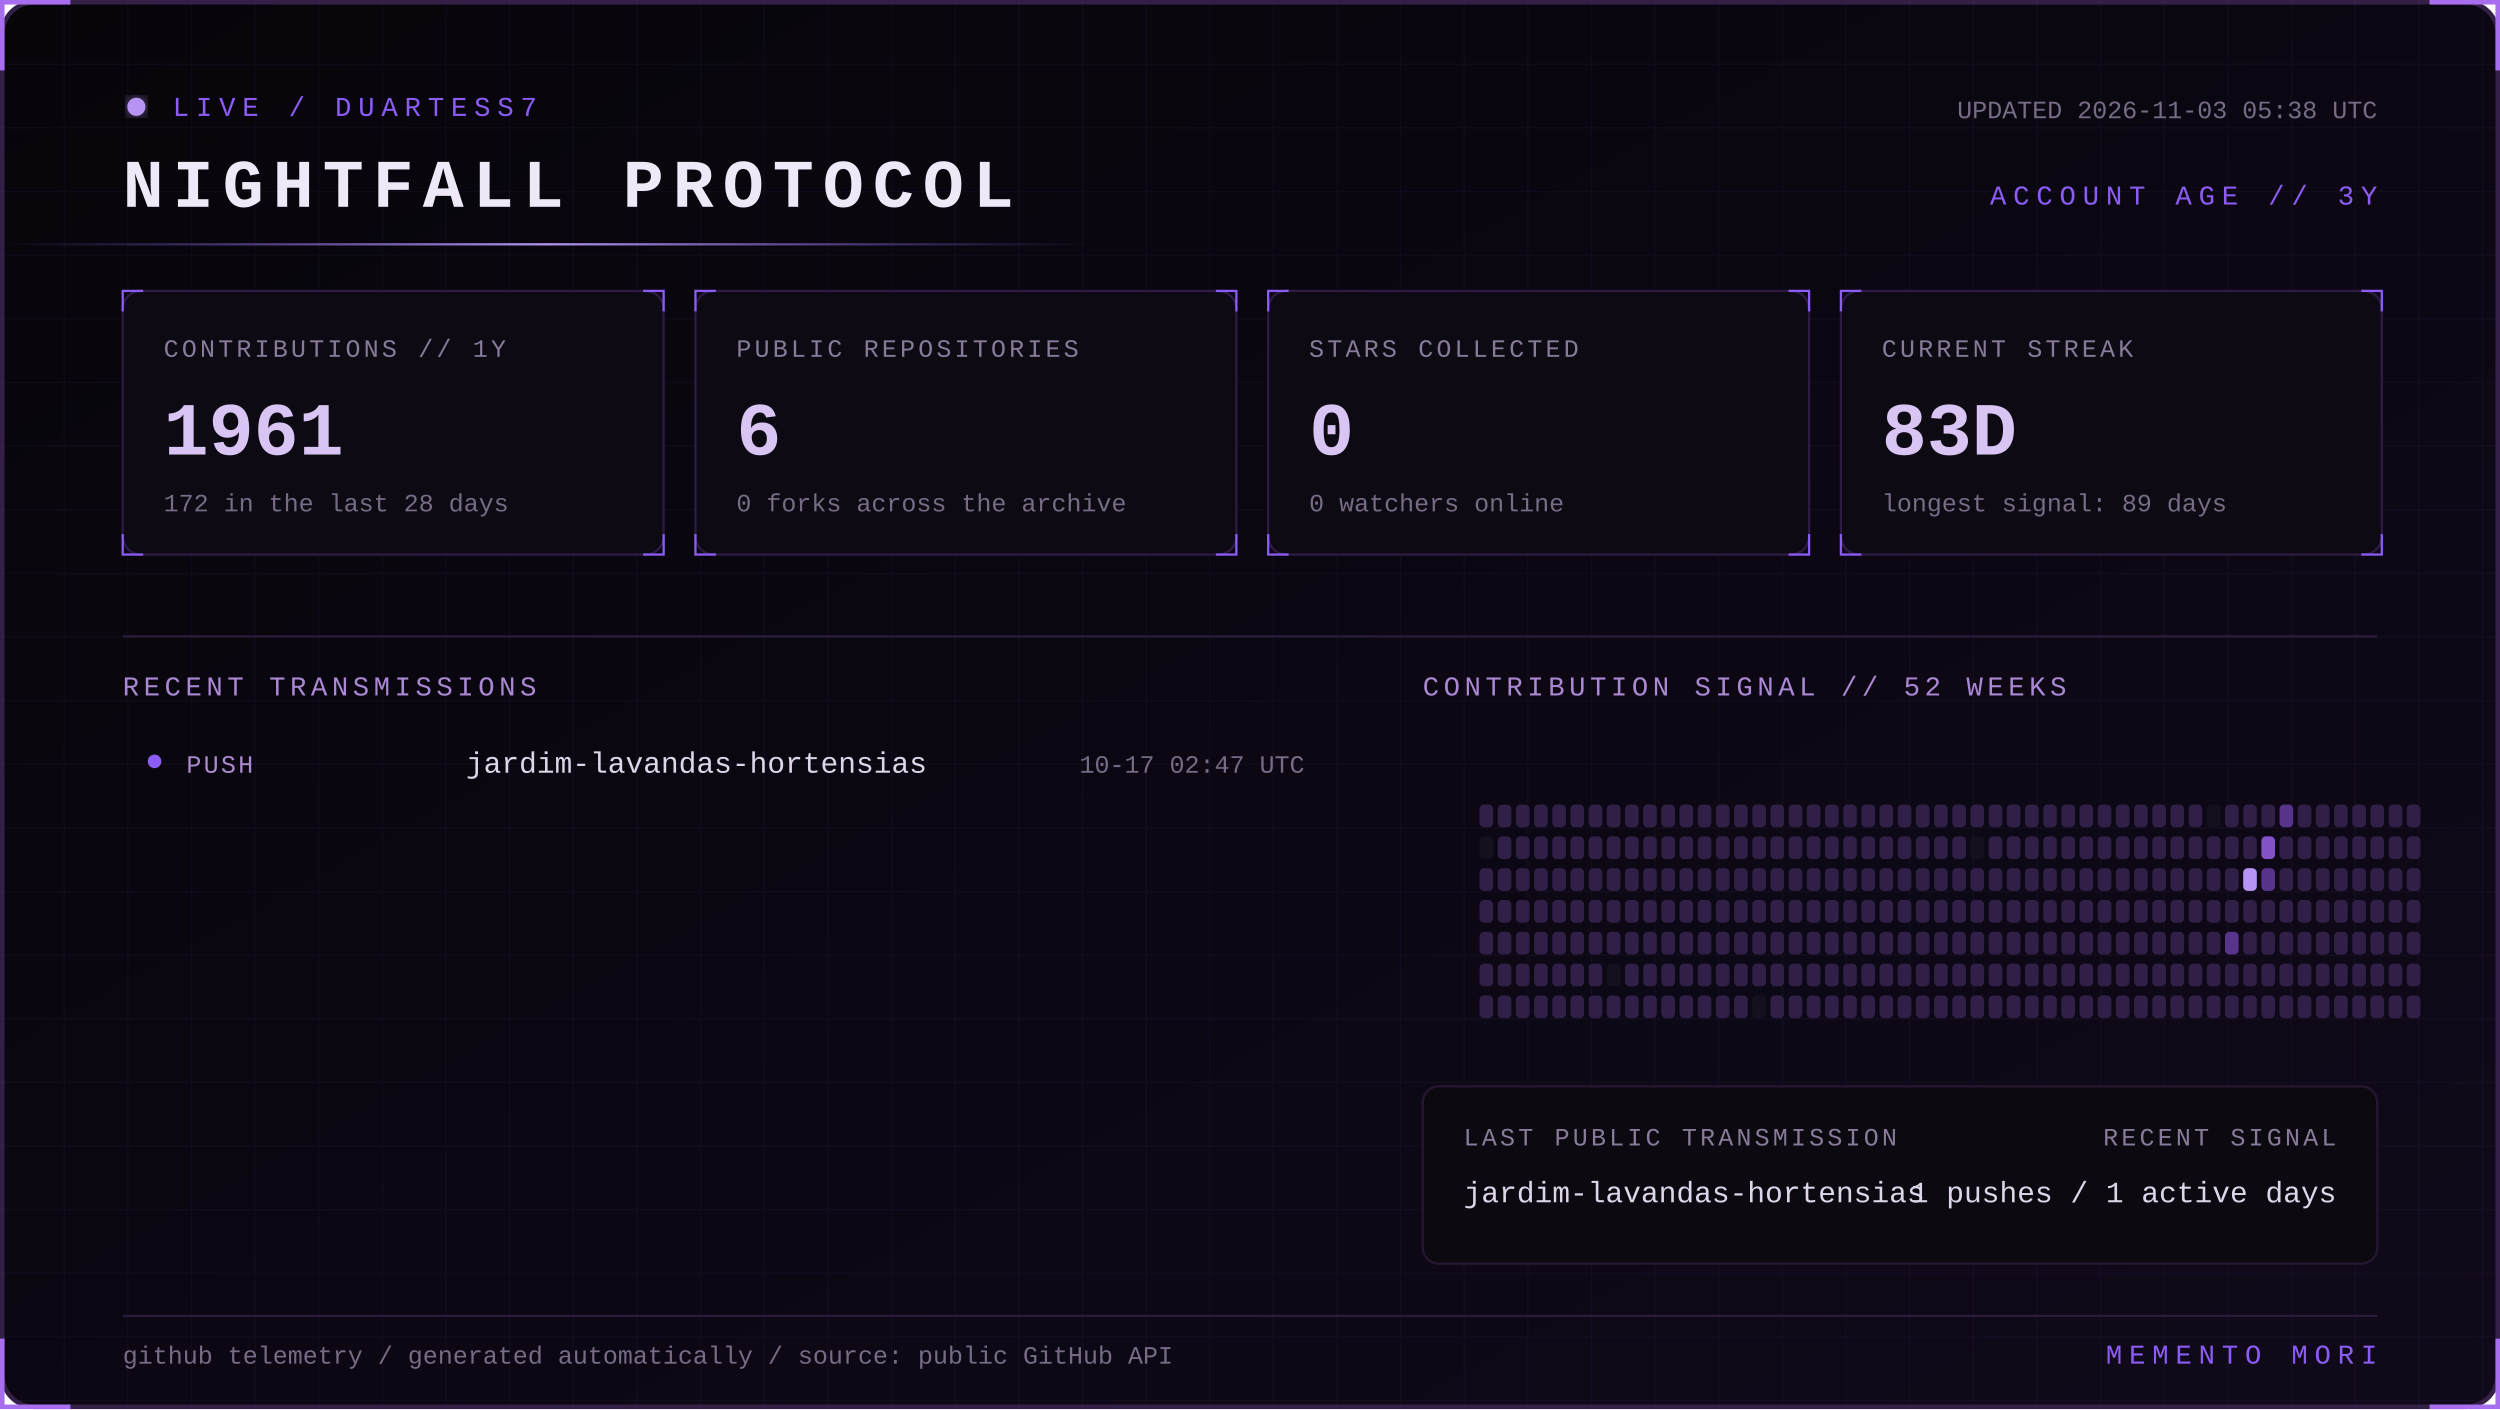
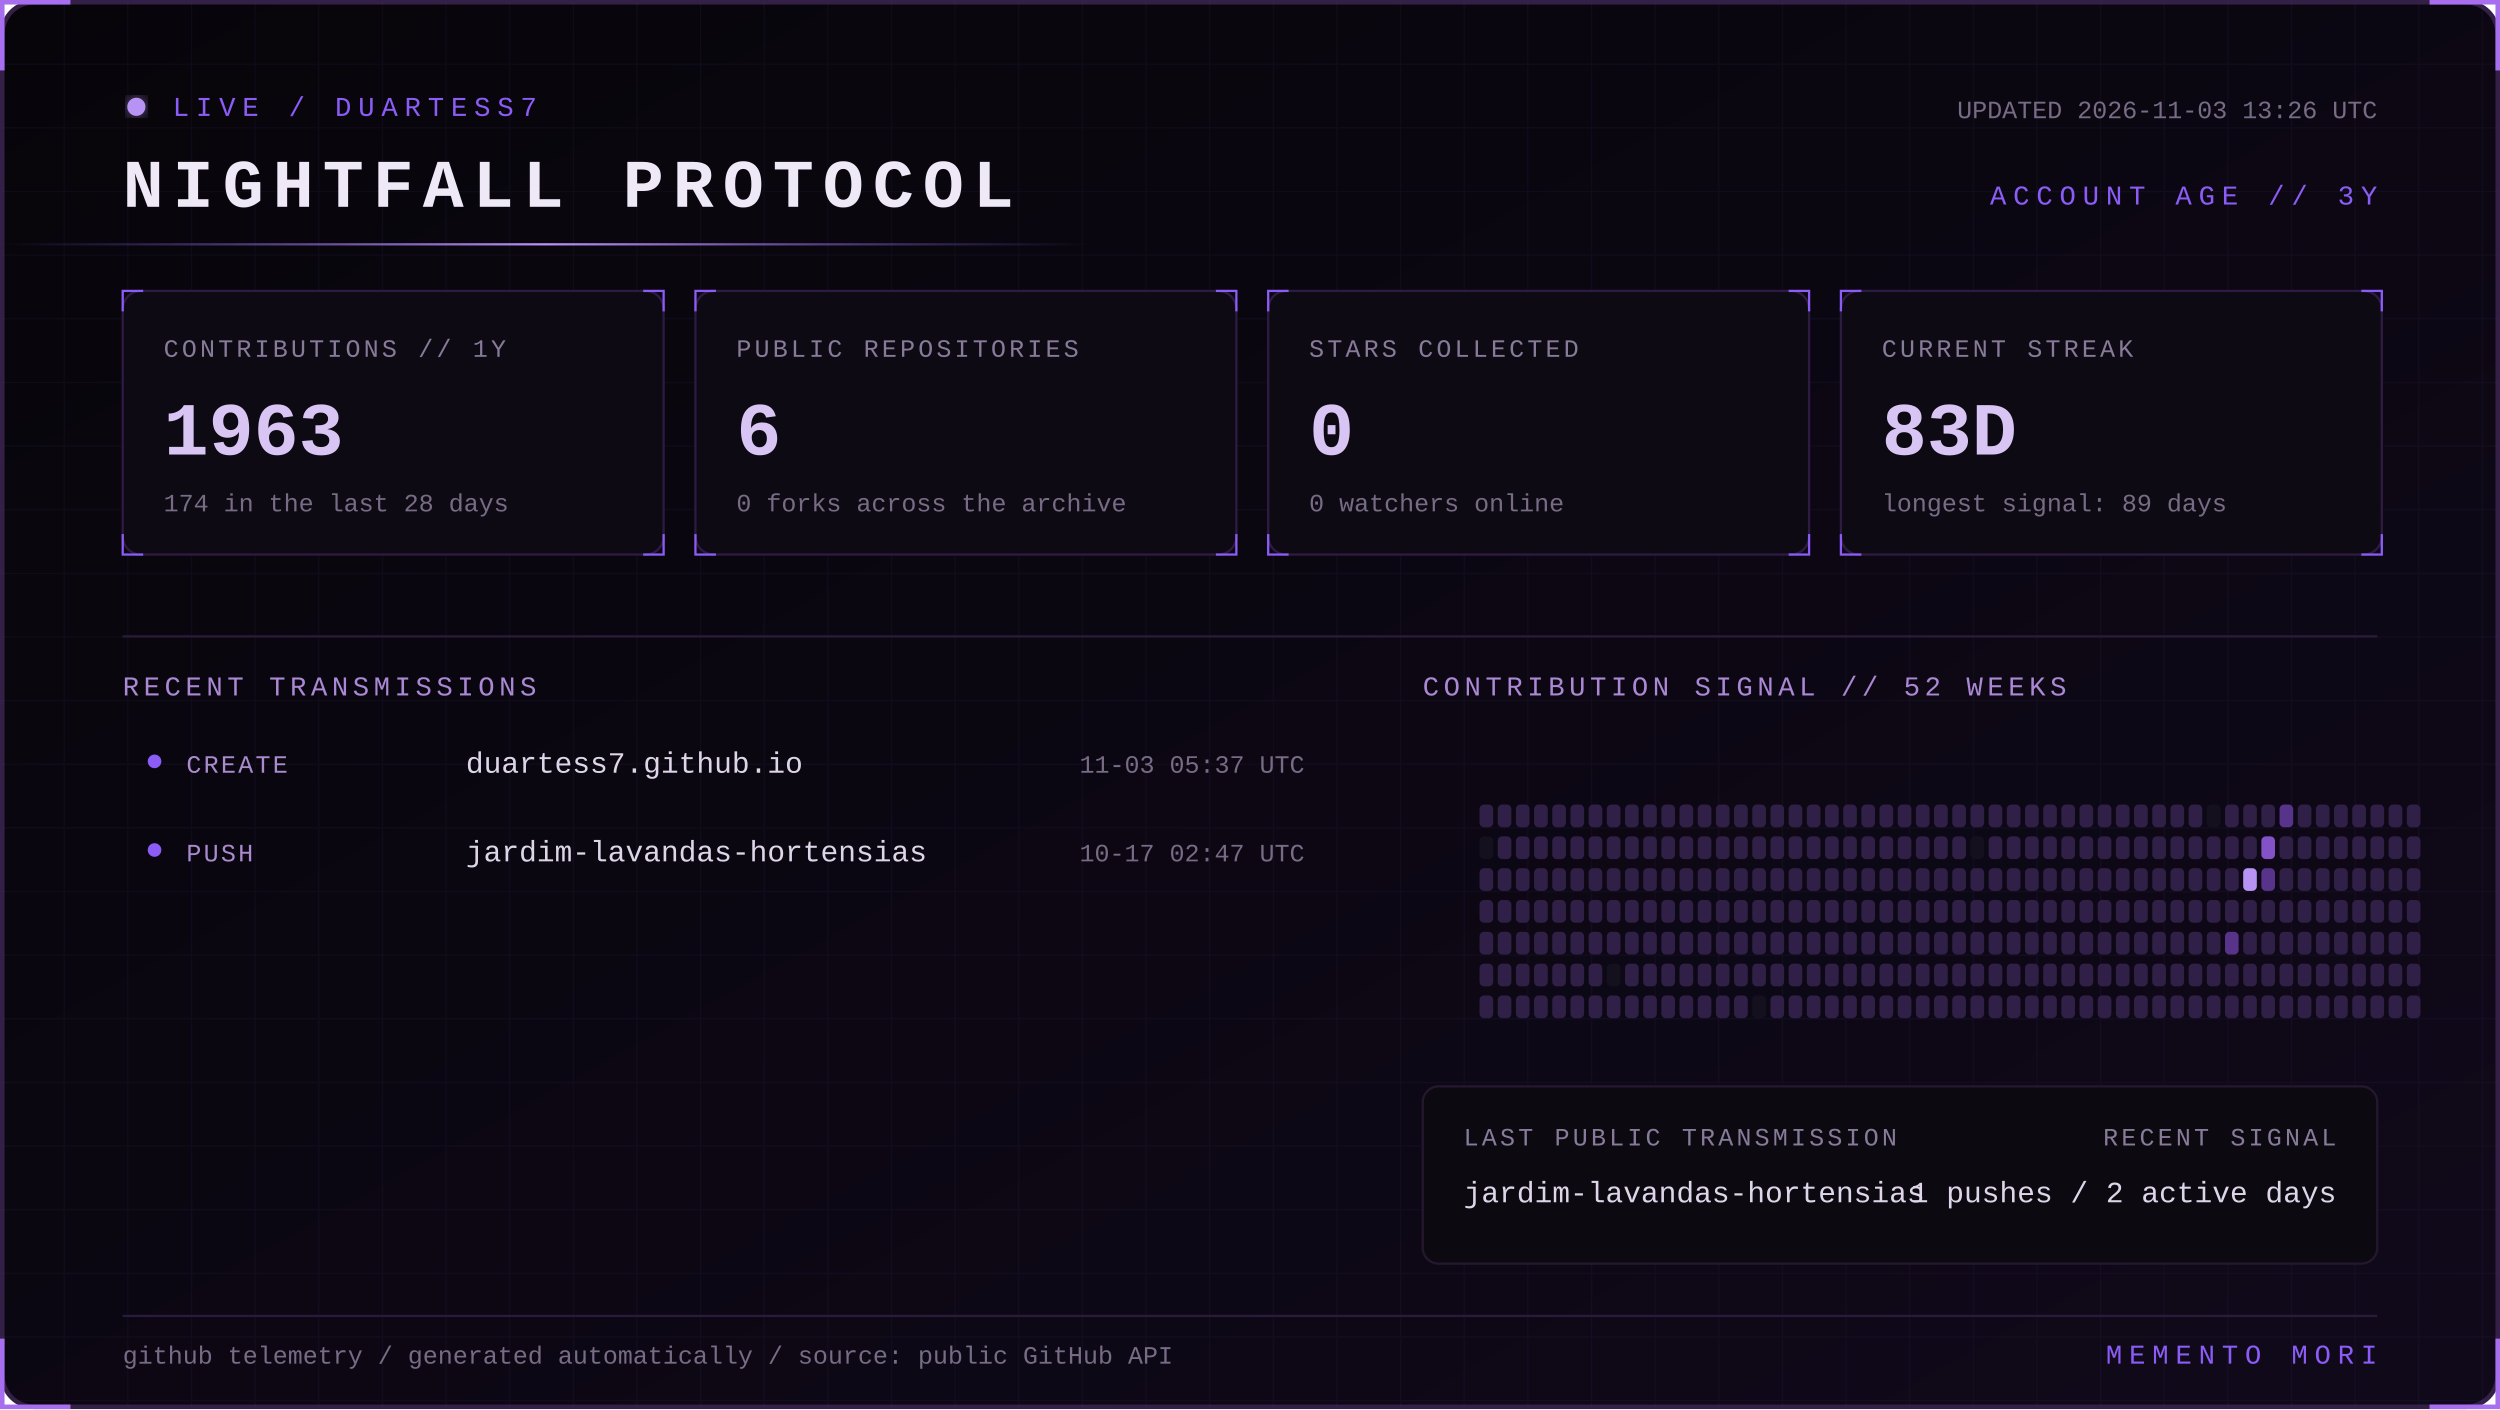
<svg xmlns="http://www.w3.org/2000/svg" width="1100" height="620" viewBox="0 0 1100 620" role="img" aria-labelledby="title desc">
  <defs>
    <linearGradient id="bg" x1="0" y1="0" x2="1" y2="1">
      <stop stop-color="#07050a" />
      <stop offset="1" stop-color="#10091a" />
    </linearGradient>
    <linearGradient id="beam">
      <stop stop-color="#8b5cf6" stop-opacity="0" />
      <stop offset=".5" stop-color="#b794f4" />
      <stop offset="1" stop-color="#8b5cf6" stop-opacity="0" />
    </linearGradient>
    <filter id="glow">
      <feGaussianBlur stdDeviation="4" result="b" />
      <feMerge>
        <feMergeNode in="b" />
        <feMergeNode in="SourceGraphic" />
      </feMerge>
    </filter>
    <pattern id="grid" width="28" height="28" patternUnits="userSpaceOnUse">
      <path d="M28 0H0V28" fill="none" stroke="#8b5cf6" stroke-opacity=".055" />
    </pattern>
    <style>
      text { font-family: Consolas, 'Courier New', monospace; }
      .kicker { fill:#8b5cf6; font-size:12px; letter-spacing:3px; }
      .title { fill:#eee8f7; font-size:30px; font-weight:700; letter-spacing:4px; }
      .label { fill:#887a99; font-size:11px; letter-spacing:1.4px; }
      .value { fill:#d8c5f4; font-size:33px; font-weight:700; }
      .detail,.pct { fill:#776b85; font-size:11px; }
      .section { fill:#aa88d4; font-size:12px; letter-spacing:2px; }
      .lang { fill:#ded5e8; font-size:13px; }
      .event { fill:#a98bce; font-size:11px; letter-spacing:1px; }
      .scan { animation:scan 5s linear infinite; }
      .blink { animation:blink 1.6s step-end infinite; }
      @keyframes scan { from { transform:translateX(-500px) } to { transform:translateX(1100px) } }
      @keyframes blink { 50% { opacity:.25 } }
    </style>
  </defs>
  <rect x="1" y="1" width="1098" height="618" rx="14" fill="url(#bg)" stroke="#342047" stroke-width="2" />
  <rect x="1" y="1" width="1098" height="618" rx="14" fill="url(#grid)" />
  <path d="M31 1H1v30 M1069 1h30v30 M1099 589v30h-30 M31 619H1v-30" stroke="#a76ff0" stroke-width="2" fill="none" />
  <g transform="translate(54 42)">
    <circle cx="6" cy="5" r="4" fill="#b794f4" filter="url(#glow)" class="blink" />
    <text x="22" y="9" class="kicker">LIVE / DUARTESS7</text>
    <text y="49" class="title">NIGHTFALL PROTOCOL</text>
-     <text x="992" y="10" text-anchor="end" class="detail">UPDATED 2026-11-03 05:38 UTC</text>
+     <text x="992" y="10" text-anchor="end" class="detail">UPDATED 2026-11-03 13:26 UTC</text>
    <text x="992" y="48" text-anchor="end" class="kicker">ACCOUNT AGE // 3Y</text>
  </g>
  <rect y="107" width="480" height="1" fill="url(#beam)" class="scan" />
  <g transform="translate(54 128)">
    <rect width="238" height="116" rx="8" fill="#0d0a13" stroke="#2d1b43" />
    <path d="M0 9V0h9 M229 0h9v9 M238 107v9h-9 M9 116H0v-9" stroke="#8b5cf6" fill="none" />
    <text x="18" y="29" class="label">CONTRIBUTIONS // 1Y</text>
-     <text x="18" y="72" class="value">1961</text>
-     <text x="18" y="97" class="detail">172 in the last 28 days</text>
+     <text x="18" y="72" class="value">1963</text>
+     <text x="18" y="97" class="detail">174 in the last 28 days</text>
  </g>
  <g transform="translate(306 128)">
    <rect width="238" height="116" rx="8" fill="#0d0a13" stroke="#2d1b43" />
    <path d="M0 9V0h9 M229 0h9v9 M238 107v9h-9 M9 116H0v-9" stroke="#8b5cf6" fill="none" />
    <text x="18" y="29" class="label">PUBLIC REPOSITORIES</text>
    <text x="18" y="72" class="value">6</text>
    <text x="18" y="97" class="detail">0 forks across the archive</text>
  </g>
  <g transform="translate(558 128)">
    <rect width="238" height="116" rx="8" fill="#0d0a13" stroke="#2d1b43" />
    <path d="M0 9V0h9 M229 0h9v9 M238 107v9h-9 M9 116H0v-9" stroke="#8b5cf6" fill="none" />
    <text x="18" y="29" class="label">STARS COLLECTED</text>
    <text x="18" y="72" class="value">0</text>
    <text x="18" y="97" class="detail">0 watchers online</text>
  </g>
  <g transform="translate(810 128)">
    <rect width="238" height="116" rx="8" fill="#0d0a13" stroke="#2d1b43" />
    <path d="M0 9V0h9 M229 0h9v9 M238 107v9h-9 M9 116H0v-9" stroke="#8b5cf6" fill="none" />
    <text x="18" y="29" class="label">CURRENT STREAK</text>
    <text x="18" y="72" class="value">83D</text>
    <text x="18" y="97" class="detail">longest signal: 89 days</text>
  </g>
  <path d="M54 280H1046" stroke="#291b39" />
  <text x="54" y="306" class="section">RECENT TRANSMISSIONS</text>
  <text x="626" y="306" class="section">CONTRIBUTION SIGNAL // 52 WEEKS</text>
  <circle cx="68" cy="335" r="3" fill="#8b5cf6" />
-   <text x="82" y="340" class="event">PUSH</text>
-   <text x="205" y="340" class="lang">jardim-lavandas-hortensias</text>
-   <text x="574" y="340" text-anchor="end" class="pct">10-17 02:47 UTC</text>
+   <text x="82" y="340" class="event">CREATE</text>
+   <text x="205" y="340" class="lang">duartess7.github.io</text>
+   <text x="574" y="340" text-anchor="end" class="pct">11-03 05:37 UTC</text>
+   <circle cx="68" cy="374" r="3" fill="#8b5cf6" />
+   <text x="82" y="379" class="event">PUSH</text>
+   <text x="205" y="379" class="lang">jardim-lavandas-hortensias</text>
+   <text x="574" y="379" text-anchor="end" class="pct">10-17 02:47 UTC</text>
  <g>
    <rect x="651" y="354" width="6" height="10" rx="2" fill="#302047" />
    <rect x="651" y="368" width="6" height="10" rx="2" fill="#15101d" />
    <rect x="651" y="382" width="6" height="10" rx="2" fill="#302047" />
    <rect x="651" y="396" width="6" height="10" rx="2" fill="#302047" />
    <rect x="651" y="410" width="6" height="10" rx="2" fill="#302047" />
    <rect x="651" y="424" width="6" height="10" rx="2" fill="#302047" />
    <rect x="651" y="438" width="6" height="10" rx="2" fill="#302047" />
    <rect x="659" y="354" width="6" height="10" rx="2" fill="#302047" />
    <rect x="659" y="368" width="6" height="10" rx="2" fill="#302047" />
    <rect x="659" y="382" width="6" height="10" rx="2" fill="#302047" />
    <rect x="659" y="396" width="6" height="10" rx="2" fill="#302047" />
    <rect x="659" y="410" width="6" height="10" rx="2" fill="#302047" />
    <rect x="659" y="424" width="6" height="10" rx="2" fill="#302047" />
    <rect x="659" y="438" width="6" height="10" rx="2" fill="#302047" />
    <rect x="667" y="354" width="6" height="10" rx="2" fill="#302047" />
    <rect x="667" y="368" width="6" height="10" rx="2" fill="#302047" />
    <rect x="667" y="382" width="6" height="10" rx="2" fill="#302047" />
    <rect x="667" y="396" width="6" height="10" rx="2" fill="#302047" />
    <rect x="667" y="410" width="6" height="10" rx="2" fill="#302047" />
    <rect x="667" y="424" width="6" height="10" rx="2" fill="#302047" />
    <rect x="667" y="438" width="6" height="10" rx="2" fill="#302047" />
    <rect x="675" y="354" width="6" height="10" rx="2" fill="#302047" />
    <rect x="675" y="368" width="6" height="10" rx="2" fill="#302047" />
    <rect x="675" y="382" width="6" height="10" rx="2" fill="#302047" />
    <rect x="675" y="396" width="6" height="10" rx="2" fill="#302047" />
    <rect x="675" y="410" width="6" height="10" rx="2" fill="#302047" />
    <rect x="675" y="424" width="6" height="10" rx="2" fill="#302047" />
    <rect x="675" y="438" width="6" height="10" rx="2" fill="#302047" />
    <rect x="683" y="354" width="6" height="10" rx="2" fill="#302047" />
    <rect x="683" y="368" width="6" height="10" rx="2" fill="#302047" />
    <rect x="683" y="382" width="6" height="10" rx="2" fill="#302047" />
    <rect x="683" y="396" width="6" height="10" rx="2" fill="#302047" />
    <rect x="683" y="410" width="6" height="10" rx="2" fill="#302047" />
    <rect x="683" y="424" width="6" height="10" rx="2" fill="#302047" />
    <rect x="683" y="438" width="6" height="10" rx="2" fill="#302047" />
    <rect x="691" y="354" width="6" height="10" rx="2" fill="#302047" />
    <rect x="691" y="368" width="6" height="10" rx="2" fill="#302047" />
    <rect x="691" y="382" width="6" height="10" rx="2" fill="#302047" />
    <rect x="691" y="396" width="6" height="10" rx="2" fill="#302047" />
    <rect x="691" y="410" width="6" height="10" rx="2" fill="#302047" />
    <rect x="691" y="424" width="6" height="10" rx="2" fill="#302047" />
    <rect x="691" y="438" width="6" height="10" rx="2" fill="#302047" />
    <rect x="699" y="354" width="6" height="10" rx="2" fill="#302047" />
    <rect x="699" y="368" width="6" height="10" rx="2" fill="#302047" />
    <rect x="699" y="382" width="6" height="10" rx="2" fill="#302047" />
    <rect x="699" y="396" width="6" height="10" rx="2" fill="#302047" />
    <rect x="699" y="410" width="6" height="10" rx="2" fill="#302047" />
    <rect x="699" y="424" width="6" height="10" rx="2" fill="#302047" />
    <rect x="699" y="438" width="6" height="10" rx="2" fill="#302047" />
    <rect x="707" y="354" width="6" height="10" rx="2" fill="#302047" />
    <rect x="707" y="368" width="6" height="10" rx="2" fill="#302047" />
    <rect x="707" y="382" width="6" height="10" rx="2" fill="#302047" />
    <rect x="707" y="396" width="6" height="10" rx="2" fill="#302047" />
    <rect x="707" y="410" width="6" height="10" rx="2" fill="#302047" />
    <rect x="707" y="424" width="6" height="10" rx="2" fill="#15101d" />
    <rect x="707" y="438" width="6" height="10" rx="2" fill="#302047" />
    <rect x="715" y="354" width="6" height="10" rx="2" fill="#302047" />
    <rect x="715" y="368" width="6" height="10" rx="2" fill="#302047" />
    <rect x="715" y="382" width="6" height="10" rx="2" fill="#302047" />
    <rect x="715" y="396" width="6" height="10" rx="2" fill="#302047" />
    <rect x="715" y="410" width="6" height="10" rx="2" fill="#302047" />
    <rect x="715" y="424" width="6" height="10" rx="2" fill="#302047" />
    <rect x="715" y="438" width="6" height="10" rx="2" fill="#302047" />
    <rect x="723" y="354" width="6" height="10" rx="2" fill="#302047" />
    <rect x="723" y="368" width="6" height="10" rx="2" fill="#302047" />
    <rect x="723" y="382" width="6" height="10" rx="2" fill="#302047" />
    <rect x="723" y="396" width="6" height="10" rx="2" fill="#302047" />
    <rect x="723" y="410" width="6" height="10" rx="2" fill="#302047" />
    <rect x="723" y="424" width="6" height="10" rx="2" fill="#302047" />
    <rect x="723" y="438" width="6" height="10" rx="2" fill="#302047" />
    <rect x="731" y="354" width="6" height="10" rx="2" fill="#302047" />
    <rect x="731" y="368" width="6" height="10" rx="2" fill="#302047" />
    <rect x="731" y="382" width="6" height="10" rx="2" fill="#302047" />
    <rect x="731" y="396" width="6" height="10" rx="2" fill="#302047" />
    <rect x="731" y="410" width="6" height="10" rx="2" fill="#302047" />
    <rect x="731" y="424" width="6" height="10" rx="2" fill="#302047" />
    <rect x="731" y="438" width="6" height="10" rx="2" fill="#302047" />
    <rect x="739" y="354" width="6" height="10" rx="2" fill="#302047" />
    <rect x="739" y="368" width="6" height="10" rx="2" fill="#302047" />
    <rect x="739" y="382" width="6" height="10" rx="2" fill="#302047" />
    <rect x="739" y="396" width="6" height="10" rx="2" fill="#302047" />
    <rect x="739" y="410" width="6" height="10" rx="2" fill="#302047" />
    <rect x="739" y="424" width="6" height="10" rx="2" fill="#302047" />
    <rect x="739" y="438" width="6" height="10" rx="2" fill="#302047" />
    <rect x="747" y="354" width="6" height="10" rx="2" fill="#302047" />
    <rect x="747" y="368" width="6" height="10" rx="2" fill="#302047" />
    <rect x="747" y="382" width="6" height="10" rx="2" fill="#302047" />
    <rect x="747" y="396" width="6" height="10" rx="2" fill="#302047" />
    <rect x="747" y="410" width="6" height="10" rx="2" fill="#302047" />
    <rect x="747" y="424" width="6" height="10" rx="2" fill="#302047" />
    <rect x="747" y="438" width="6" height="10" rx="2" fill="#302047" />
    <rect x="755" y="354" width="6" height="10" rx="2" fill="#302047" />
    <rect x="755" y="368" width="6" height="10" rx="2" fill="#302047" />
    <rect x="755" y="382" width="6" height="10" rx="2" fill="#302047" />
    <rect x="755" y="396" width="6" height="10" rx="2" fill="#302047" />
    <rect x="755" y="410" width="6" height="10" rx="2" fill="#302047" />
    <rect x="755" y="424" width="6" height="10" rx="2" fill="#302047" />
    <rect x="755" y="438" width="6" height="10" rx="2" fill="#302047" />
    <rect x="763" y="354" width="6" height="10" rx="2" fill="#302047" />
    <rect x="763" y="368" width="6" height="10" rx="2" fill="#302047" />
    <rect x="763" y="382" width="6" height="10" rx="2" fill="#302047" />
    <rect x="763" y="396" width="6" height="10" rx="2" fill="#302047" />
    <rect x="763" y="410" width="6" height="10" rx="2" fill="#302047" />
    <rect x="763" y="424" width="6" height="10" rx="2" fill="#302047" />
    <rect x="763" y="438" width="6" height="10" rx="2" fill="#302047" />
    <rect x="771" y="354" width="6" height="10" rx="2" fill="#302047" />
    <rect x="771" y="368" width="6" height="10" rx="2" fill="#302047" />
    <rect x="771" y="382" width="6" height="10" rx="2" fill="#302047" />
    <rect x="771" y="396" width="6" height="10" rx="2" fill="#302047" />
    <rect x="771" y="410" width="6" height="10" rx="2" fill="#302047" />
    <rect x="771" y="424" width="6" height="10" rx="2" fill="#302047" />
    <rect x="771" y="438" width="6" height="10" rx="2" fill="#15101d" />
    <rect x="779" y="354" width="6" height="10" rx="2" fill="#302047" />
    <rect x="779" y="368" width="6" height="10" rx="2" fill="#302047" />
    <rect x="779" y="382" width="6" height="10" rx="2" fill="#302047" />
    <rect x="779" y="396" width="6" height="10" rx="2" fill="#302047" />
    <rect x="779" y="410" width="6" height="10" rx="2" fill="#302047" />
    <rect x="779" y="424" width="6" height="10" rx="2" fill="#302047" />
    <rect x="779" y="438" width="6" height="10" rx="2" fill="#302047" />
    <rect x="787" y="354" width="6" height="10" rx="2" fill="#302047" />
    <rect x="787" y="368" width="6" height="10" rx="2" fill="#302047" />
    <rect x="787" y="382" width="6" height="10" rx="2" fill="#302047" />
    <rect x="787" y="396" width="6" height="10" rx="2" fill="#302047" />
    <rect x="787" y="410" width="6" height="10" rx="2" fill="#302047" />
    <rect x="787" y="424" width="6" height="10" rx="2" fill="#302047" />
    <rect x="787" y="438" width="6" height="10" rx="2" fill="#302047" />
    <rect x="795" y="354" width="6" height="10" rx="2" fill="#302047" />
    <rect x="795" y="368" width="6" height="10" rx="2" fill="#302047" />
    <rect x="795" y="382" width="6" height="10" rx="2" fill="#302047" />
    <rect x="795" y="396" width="6" height="10" rx="2" fill="#302047" />
    <rect x="795" y="410" width="6" height="10" rx="2" fill="#302047" />
    <rect x="795" y="424" width="6" height="10" rx="2" fill="#302047" />
    <rect x="795" y="438" width="6" height="10" rx="2" fill="#302047" />
    <rect x="803" y="354" width="6" height="10" rx="2" fill="#302047" />
    <rect x="803" y="368" width="6" height="10" rx="2" fill="#302047" />
    <rect x="803" y="382" width="6" height="10" rx="2" fill="#302047" />
    <rect x="803" y="396" width="6" height="10" rx="2" fill="#302047" />
    <rect x="803" y="410" width="6" height="10" rx="2" fill="#302047" />
    <rect x="803" y="424" width="6" height="10" rx="2" fill="#302047" />
    <rect x="803" y="438" width="6" height="10" rx="2" fill="#302047" />
    <rect x="811" y="354" width="6" height="10" rx="2" fill="#302047" />
    <rect x="811" y="368" width="6" height="10" rx="2" fill="#302047" />
    <rect x="811" y="382" width="6" height="10" rx="2" fill="#302047" />
    <rect x="811" y="396" width="6" height="10" rx="2" fill="#302047" />
    <rect x="811" y="410" width="6" height="10" rx="2" fill="#302047" />
    <rect x="811" y="424" width="6" height="10" rx="2" fill="#302047" />
    <rect x="811" y="438" width="6" height="10" rx="2" fill="#302047" />
    <rect x="819" y="354" width="6" height="10" rx="2" fill="#302047" />
    <rect x="819" y="368" width="6" height="10" rx="2" fill="#302047" />
    <rect x="819" y="382" width="6" height="10" rx="2" fill="#302047" />
    <rect x="819" y="396" width="6" height="10" rx="2" fill="#302047" />
    <rect x="819" y="410" width="6" height="10" rx="2" fill="#302047" />
    <rect x="819" y="424" width="6" height="10" rx="2" fill="#302047" />
    <rect x="819" y="438" width="6" height="10" rx="2" fill="#302047" />
    <rect x="827" y="354" width="6" height="10" rx="2" fill="#302047" />
    <rect x="827" y="368" width="6" height="10" rx="2" fill="#302047" />
    <rect x="827" y="382" width="6" height="10" rx="2" fill="#302047" />
    <rect x="827" y="396" width="6" height="10" rx="2" fill="#302047" />
    <rect x="827" y="410" width="6" height="10" rx="2" fill="#302047" />
    <rect x="827" y="424" width="6" height="10" rx="2" fill="#302047" />
    <rect x="827" y="438" width="6" height="10" rx="2" fill="#302047" />
    <rect x="835" y="354" width="6" height="10" rx="2" fill="#302047" />
    <rect x="835" y="368" width="6" height="10" rx="2" fill="#302047" />
    <rect x="835" y="382" width="6" height="10" rx="2" fill="#302047" />
    <rect x="835" y="396" width="6" height="10" rx="2" fill="#302047" />
    <rect x="835" y="410" width="6" height="10" rx="2" fill="#302047" />
    <rect x="835" y="424" width="6" height="10" rx="2" fill="#302047" />
    <rect x="835" y="438" width="6" height="10" rx="2" fill="#302047" />
    <rect x="843" y="354" width="6" height="10" rx="2" fill="#302047" />
    <rect x="843" y="368" width="6" height="10" rx="2" fill="#302047" />
    <rect x="843" y="382" width="6" height="10" rx="2" fill="#302047" />
    <rect x="843" y="396" width="6" height="10" rx="2" fill="#302047" />
    <rect x="843" y="410" width="6" height="10" rx="2" fill="#302047" />
    <rect x="843" y="424" width="6" height="10" rx="2" fill="#302047" />
    <rect x="843" y="438" width="6" height="10" rx="2" fill="#302047" />
    <rect x="851" y="354" width="6" height="10" rx="2" fill="#302047" />
    <rect x="851" y="368" width="6" height="10" rx="2" fill="#302047" />
    <rect x="851" y="382" width="6" height="10" rx="2" fill="#302047" />
    <rect x="851" y="396" width="6" height="10" rx="2" fill="#302047" />
    <rect x="851" y="410" width="6" height="10" rx="2" fill="#302047" />
    <rect x="851" y="424" width="6" height="10" rx="2" fill="#302047" />
    <rect x="851" y="438" width="6" height="10" rx="2" fill="#302047" />
    <rect x="859" y="354" width="6" height="10" rx="2" fill="#302047" />
    <rect x="859" y="368" width="6" height="10" rx="2" fill="#302047" />
    <rect x="859" y="382" width="6" height="10" rx="2" fill="#302047" />
    <rect x="859" y="396" width="6" height="10" rx="2" fill="#302047" />
    <rect x="859" y="410" width="6" height="10" rx="2" fill="#302047" />
    <rect x="859" y="424" width="6" height="10" rx="2" fill="#302047" />
    <rect x="859" y="438" width="6" height="10" rx="2" fill="#302047" />
    <rect x="867" y="354" width="6" height="10" rx="2" fill="#302047" />
    <rect x="867" y="368" width="6" height="10" rx="2" fill="#15101d" />
    <rect x="867" y="382" width="6" height="10" rx="2" fill="#302047" />
    <rect x="867" y="396" width="6" height="10" rx="2" fill="#302047" />
    <rect x="867" y="410" width="6" height="10" rx="2" fill="#302047" />
    <rect x="867" y="424" width="6" height="10" rx="2" fill="#302047" />
    <rect x="867" y="438" width="6" height="10" rx="2" fill="#302047" />
    <rect x="875" y="354" width="6" height="10" rx="2" fill="#302047" />
    <rect x="875" y="368" width="6" height="10" rx="2" fill="#302047" />
    <rect x="875" y="382" width="6" height="10" rx="2" fill="#302047" />
    <rect x="875" y="396" width="6" height="10" rx="2" fill="#302047" />
    <rect x="875" y="410" width="6" height="10" rx="2" fill="#302047" />
    <rect x="875" y="424" width="6" height="10" rx="2" fill="#302047" />
    <rect x="875" y="438" width="6" height="10" rx="2" fill="#302047" />
    <rect x="883" y="354" width="6" height="10" rx="2" fill="#302047" />
    <rect x="883" y="368" width="6" height="10" rx="2" fill="#302047" />
    <rect x="883" y="382" width="6" height="10" rx="2" fill="#302047" />
    <rect x="883" y="396" width="6" height="10" rx="2" fill="#302047" />
    <rect x="883" y="410" width="6" height="10" rx="2" fill="#302047" />
    <rect x="883" y="424" width="6" height="10" rx="2" fill="#302047" />
    <rect x="883" y="438" width="6" height="10" rx="2" fill="#302047" />
    <rect x="891" y="354" width="6" height="10" rx="2" fill="#302047" />
    <rect x="891" y="368" width="6" height="10" rx="2" fill="#302047" />
    <rect x="891" y="382" width="6" height="10" rx="2" fill="#302047" />
    <rect x="891" y="396" width="6" height="10" rx="2" fill="#302047" />
    <rect x="891" y="410" width="6" height="10" rx="2" fill="#302047" />
    <rect x="891" y="424" width="6" height="10" rx="2" fill="#302047" />
    <rect x="891" y="438" width="6" height="10" rx="2" fill="#302047" />
    <rect x="899" y="354" width="6" height="10" rx="2" fill="#302047" />
    <rect x="899" y="368" width="6" height="10" rx="2" fill="#302047" />
    <rect x="899" y="382" width="6" height="10" rx="2" fill="#302047" />
    <rect x="899" y="396" width="6" height="10" rx="2" fill="#302047" />
    <rect x="899" y="410" width="6" height="10" rx="2" fill="#302047" />
    <rect x="899" y="424" width="6" height="10" rx="2" fill="#302047" />
    <rect x="899" y="438" width="6" height="10" rx="2" fill="#302047" />
    <rect x="907" y="354" width="6" height="10" rx="2" fill="#302047" />
    <rect x="907" y="368" width="6" height="10" rx="2" fill="#302047" />
    <rect x="907" y="382" width="6" height="10" rx="2" fill="#302047" />
    <rect x="907" y="396" width="6" height="10" rx="2" fill="#302047" />
    <rect x="907" y="410" width="6" height="10" rx="2" fill="#302047" />
    <rect x="907" y="424" width="6" height="10" rx="2" fill="#302047" />
    <rect x="907" y="438" width="6" height="10" rx="2" fill="#302047" />
    <rect x="915" y="354" width="6" height="10" rx="2" fill="#302047" />
    <rect x="915" y="368" width="6" height="10" rx="2" fill="#302047" />
    <rect x="915" y="382" width="6" height="10" rx="2" fill="#302047" />
    <rect x="915" y="396" width="6" height="10" rx="2" fill="#302047" />
    <rect x="915" y="410" width="6" height="10" rx="2" fill="#302047" />
    <rect x="915" y="424" width="6" height="10" rx="2" fill="#302047" />
    <rect x="915" y="438" width="6" height="10" rx="2" fill="#302047" />
    <rect x="923" y="354" width="6" height="10" rx="2" fill="#302047" />
    <rect x="923" y="368" width="6" height="10" rx="2" fill="#302047" />
    <rect x="923" y="382" width="6" height="10" rx="2" fill="#302047" />
    <rect x="923" y="396" width="6" height="10" rx="2" fill="#302047" />
    <rect x="923" y="410" width="6" height="10" rx="2" fill="#302047" />
    <rect x="923" y="424" width="6" height="10" rx="2" fill="#302047" />
    <rect x="923" y="438" width="6" height="10" rx="2" fill="#302047" />
    <rect x="931" y="354" width="6" height="10" rx="2" fill="#302047" />
    <rect x="931" y="368" width="6" height="10" rx="2" fill="#302047" />
    <rect x="931" y="382" width="6" height="10" rx="2" fill="#302047" />
    <rect x="931" y="396" width="6" height="10" rx="2" fill="#302047" />
    <rect x="931" y="410" width="6" height="10" rx="2" fill="#302047" />
    <rect x="931" y="424" width="6" height="10" rx="2" fill="#302047" />
    <rect x="931" y="438" width="6" height="10" rx="2" fill="#302047" />
    <rect x="939" y="354" width="6" height="10" rx="2" fill="#302047" />
    <rect x="939" y="368" width="6" height="10" rx="2" fill="#302047" />
    <rect x="939" y="382" width="6" height="10" rx="2" fill="#302047" />
    <rect x="939" y="396" width="6" height="10" rx="2" fill="#302047" />
    <rect x="939" y="410" width="6" height="10" rx="2" fill="#302047" />
    <rect x="939" y="424" width="6" height="10" rx="2" fill="#302047" />
    <rect x="939" y="438" width="6" height="10" rx="2" fill="#302047" />
    <rect x="947" y="354" width="6" height="10" rx="2" fill="#302047" />
    <rect x="947" y="368" width="6" height="10" rx="2" fill="#302047" />
    <rect x="947" y="382" width="6" height="10" rx="2" fill="#302047" />
    <rect x="947" y="396" width="6" height="10" rx="2" fill="#302047" />
    <rect x="947" y="410" width="6" height="10" rx="2" fill="#302047" />
    <rect x="947" y="424" width="6" height="10" rx="2" fill="#302047" />
    <rect x="947" y="438" width="6" height="10" rx="2" fill="#302047" />
    <rect x="955" y="354" width="6" height="10" rx="2" fill="#302047" />
    <rect x="955" y="368" width="6" height="10" rx="2" fill="#302047" />
    <rect x="955" y="382" width="6" height="10" rx="2" fill="#302047" />
    <rect x="955" y="396" width="6" height="10" rx="2" fill="#302047" />
    <rect x="955" y="410" width="6" height="10" rx="2" fill="#302047" />
    <rect x="955" y="424" width="6" height="10" rx="2" fill="#302047" />
    <rect x="955" y="438" width="6" height="10" rx="2" fill="#302047" />
    <rect x="963" y="354" width="6" height="10" rx="2" fill="#302047" />
    <rect x="963" y="368" width="6" height="10" rx="2" fill="#302047" />
    <rect x="963" y="382" width="6" height="10" rx="2" fill="#302047" />
    <rect x="963" y="396" width="6" height="10" rx="2" fill="#302047" />
    <rect x="963" y="410" width="6" height="10" rx="2" fill="#302047" />
    <rect x="963" y="424" width="6" height="10" rx="2" fill="#302047" />
    <rect x="963" y="438" width="6" height="10" rx="2" fill="#302047" />
    <rect x="971" y="354" width="6" height="10" rx="2" fill="#15101d" />
    <rect x="971" y="368" width="6" height="10" rx="2" fill="#302047" />
    <rect x="971" y="382" width="6" height="10" rx="2" fill="#302047" />
    <rect x="971" y="396" width="6" height="10" rx="2" fill="#302047" />
    <rect x="971" y="410" width="6" height="10" rx="2" fill="#302047" />
    <rect x="971" y="424" width="6" height="10" rx="2" fill="#302047" />
    <rect x="971" y="438" width="6" height="10" rx="2" fill="#302047" />
    <rect x="979" y="354" width="6" height="10" rx="2" fill="#302047" />
    <rect x="979" y="368" width="6" height="10" rx="2" fill="#302047" />
    <rect x="979" y="382" width="6" height="10" rx="2" fill="#302047" />
    <rect x="979" y="396" width="6" height="10" rx="2" fill="#302047" />
    <rect x="979" y="410" width="6" height="10" rx="2" fill="#57338a" />
    <rect x="979" y="424" width="6" height="10" rx="2" fill="#302047" />
    <rect x="979" y="438" width="6" height="10" rx="2" fill="#302047" />
    <rect x="987" y="354" width="6" height="10" rx="2" fill="#302047" />
    <rect x="987" y="368" width="6" height="10" rx="2" fill="#302047" />
    <rect x="987" y="382" width="6" height="10" rx="2" fill="#b794f4" />
    <rect x="987" y="396" width="6" height="10" rx="2" fill="#302047" />
    <rect x="987" y="410" width="6" height="10" rx="2" fill="#302047" />
    <rect x="987" y="424" width="6" height="10" rx="2" fill="#302047" />
    <rect x="987" y="438" width="6" height="10" rx="2" fill="#302047" />
    <rect x="995" y="354" width="6" height="10" rx="2" fill="#302047" />
    <rect x="995" y="368" width="6" height="10" rx="2" fill="#8452c7" />
    <rect x="995" y="382" width="6" height="10" rx="2" fill="#57338a" />
    <rect x="995" y="396" width="6" height="10" rx="2" fill="#302047" />
    <rect x="995" y="410" width="6" height="10" rx="2" fill="#302047" />
    <rect x="995" y="424" width="6" height="10" rx="2" fill="#302047" />
    <rect x="995" y="438" width="6" height="10" rx="2" fill="#302047" />
    <rect x="1003" y="354" width="6" height="10" rx="2" fill="#57338a" />
    <rect x="1003" y="368" width="6" height="10" rx="2" fill="#302047" />
    <rect x="1003" y="382" width="6" height="10" rx="2" fill="#302047" />
    <rect x="1003" y="396" width="6" height="10" rx="2" fill="#302047" />
    <rect x="1003" y="410" width="6" height="10" rx="2" fill="#302047" />
    <rect x="1003" y="424" width="6" height="10" rx="2" fill="#302047" />
    <rect x="1003" y="438" width="6" height="10" rx="2" fill="#302047" />
    <rect x="1011" y="354" width="6" height="10" rx="2" fill="#302047" />
    <rect x="1011" y="368" width="6" height="10" rx="2" fill="#302047" />
    <rect x="1011" y="382" width="6" height="10" rx="2" fill="#302047" />
    <rect x="1011" y="396" width="6" height="10" rx="2" fill="#302047" />
    <rect x="1011" y="410" width="6" height="10" rx="2" fill="#302047" />
    <rect x="1011" y="424" width="6" height="10" rx="2" fill="#302047" />
    <rect x="1011" y="438" width="6" height="10" rx="2" fill="#302047" />
    <rect x="1019" y="354" width="6" height="10" rx="2" fill="#302047" />
    <rect x="1019" y="368" width="6" height="10" rx="2" fill="#302047" />
    <rect x="1019" y="382" width="6" height="10" rx="2" fill="#302047" />
    <rect x="1019" y="396" width="6" height="10" rx="2" fill="#302047" />
    <rect x="1019" y="410" width="6" height="10" rx="2" fill="#302047" />
    <rect x="1019" y="424" width="6" height="10" rx="2" fill="#302047" />
    <rect x="1019" y="438" width="6" height="10" rx="2" fill="#302047" />
    <rect x="1027" y="354" width="6" height="10" rx="2" fill="#302047" />
    <rect x="1027" y="368" width="6" height="10" rx="2" fill="#302047" />
    <rect x="1027" y="382" width="6" height="10" rx="2" fill="#302047" />
    <rect x="1027" y="396" width="6" height="10" rx="2" fill="#302047" />
    <rect x="1027" y="410" width="6" height="10" rx="2" fill="#302047" />
    <rect x="1027" y="424" width="6" height="10" rx="2" fill="#302047" />
    <rect x="1027" y="438" width="6" height="10" rx="2" fill="#302047" />
    <rect x="1035" y="354" width="6" height="10" rx="2" fill="#302047" />
    <rect x="1035" y="368" width="6" height="10" rx="2" fill="#302047" />
    <rect x="1035" y="382" width="6" height="10" rx="2" fill="#302047" />
    <rect x="1035" y="396" width="6" height="10" rx="2" fill="#302047" />
    <rect x="1035" y="410" width="6" height="10" rx="2" fill="#302047" />
    <rect x="1035" y="424" width="6" height="10" rx="2" fill="#302047" />
    <rect x="1035" y="438" width="6" height="10" rx="2" fill="#302047" />
    <rect x="1043" y="354" width="6" height="10" rx="2" fill="#302047" />
    <rect x="1043" y="368" width="6" height="10" rx="2" fill="#302047" />
    <rect x="1043" y="382" width="6" height="10" rx="2" fill="#302047" />
    <rect x="1043" y="396" width="6" height="10" rx="2" fill="#302047" />
    <rect x="1043" y="410" width="6" height="10" rx="2" fill="#302047" />
    <rect x="1043" y="424" width="6" height="10" rx="2" fill="#302047" />
    <rect x="1043" y="438" width="6" height="10" rx="2" fill="#302047" />
    <rect x="1051" y="354" width="6" height="10" rx="2" fill="#302047" />
    <rect x="1051" y="368" width="6" height="10" rx="2" fill="#302047" />
    <rect x="1051" y="382" width="6" height="10" rx="2" fill="#302047" />
    <rect x="1051" y="396" width="6" height="10" rx="2" fill="#302047" />
    <rect x="1051" y="410" width="6" height="10" rx="2" fill="#302047" />
    <rect x="1051" y="424" width="6" height="10" rx="2" fill="#302047" />
    <rect x="1051" y="438" width="6" height="10" rx="2" fill="#302047" />
    <rect x="1059" y="354" width="6" height="10" rx="2" fill="#302047" />
    <rect x="1059" y="368" width="6" height="10" rx="2" fill="#302047" />
    <rect x="1059" y="382" width="6" height="10" rx="2" fill="#302047" />
    <rect x="1059" y="396" width="6" height="10" rx="2" fill="#302047" />
    <rect x="1059" y="410" width="6" height="10" rx="2" fill="#302047" />
    <rect x="1059" y="424" width="6" height="10" rx="2" fill="#302047" />
    <rect x="1059" y="438" width="6" height="10" rx="2" fill="#302047" />
  </g>
  <g transform="translate(626 478)">
    <rect width="420" height="78" rx="7" fill="#0c0911" stroke="#24172f" />
    <text x="18" y="26" class="label">LAST PUBLIC TRANSMISSION</text>
    <text x="18" y="51" class="lang">jardim-lavandas-hortensias</text>
    <text x="402" y="26" text-anchor="end" class="label">RECENT SIGNAL</text>
-     <text x="402" y="51" text-anchor="end" class="lang">1 pushes / 1 active days</text>
+     <text x="402" y="51" text-anchor="end" class="lang">1 pushes / 2 active days</text>
  </g>
  <path d="M54 579H1046" stroke="#291b39" />
  <text x="54" y="600" class="detail">github telemetry / generated automatically / source: public GitHub API</text>
  <text x="1046" y="600" text-anchor="end" class="kicker">MEMENTO MORI</text>
</svg>
